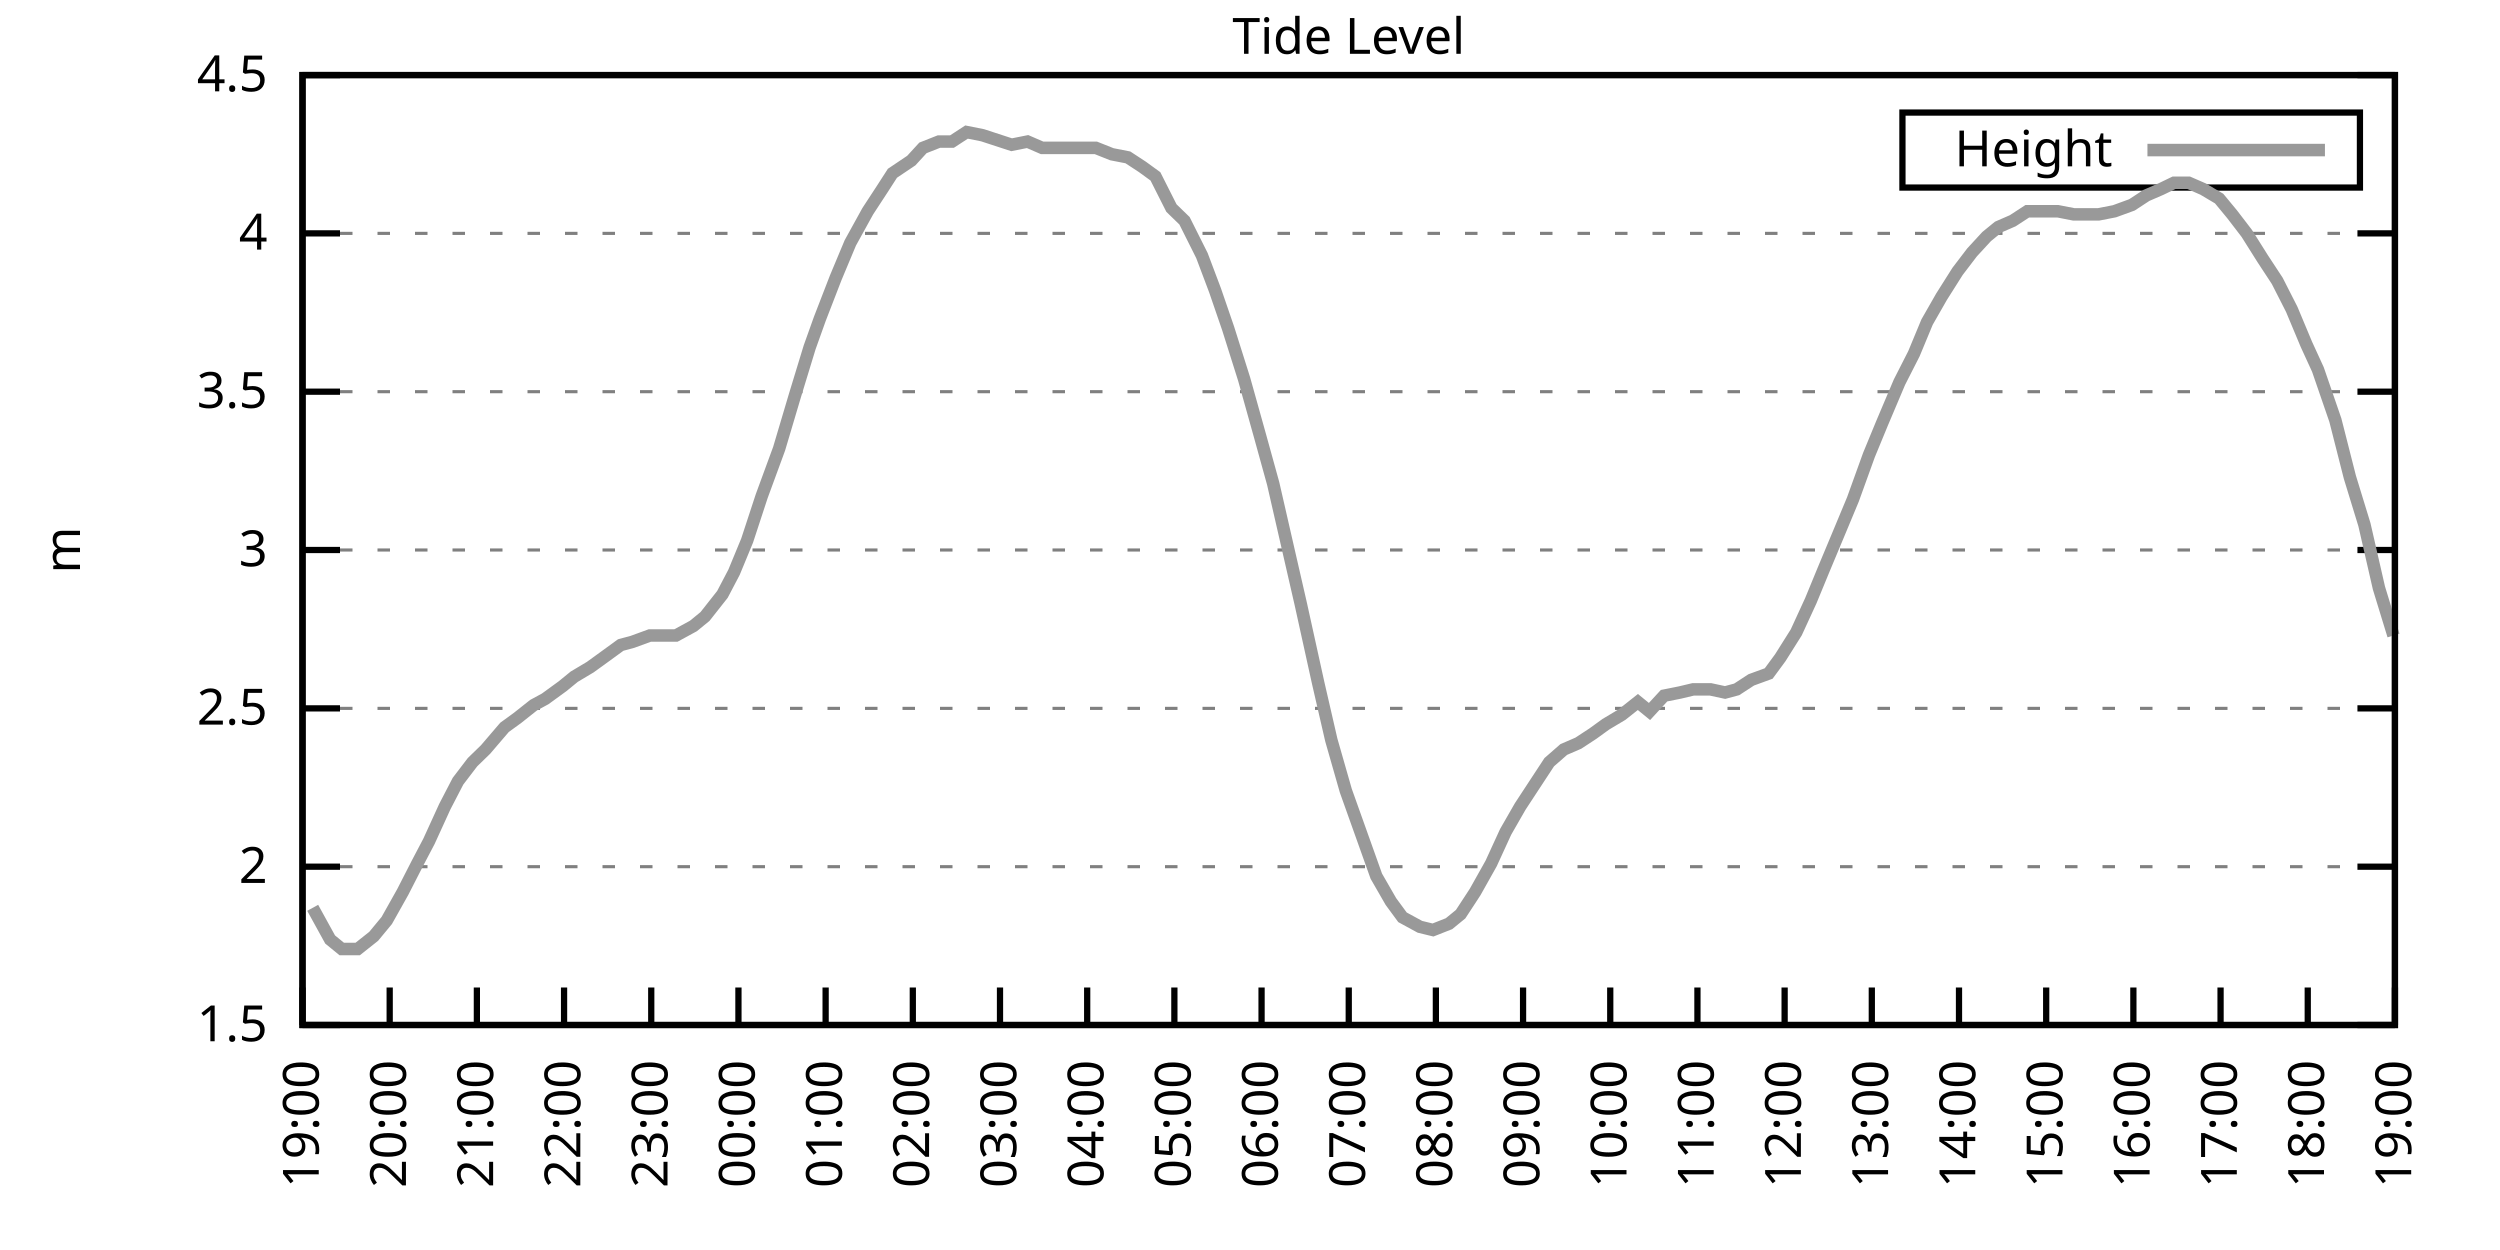
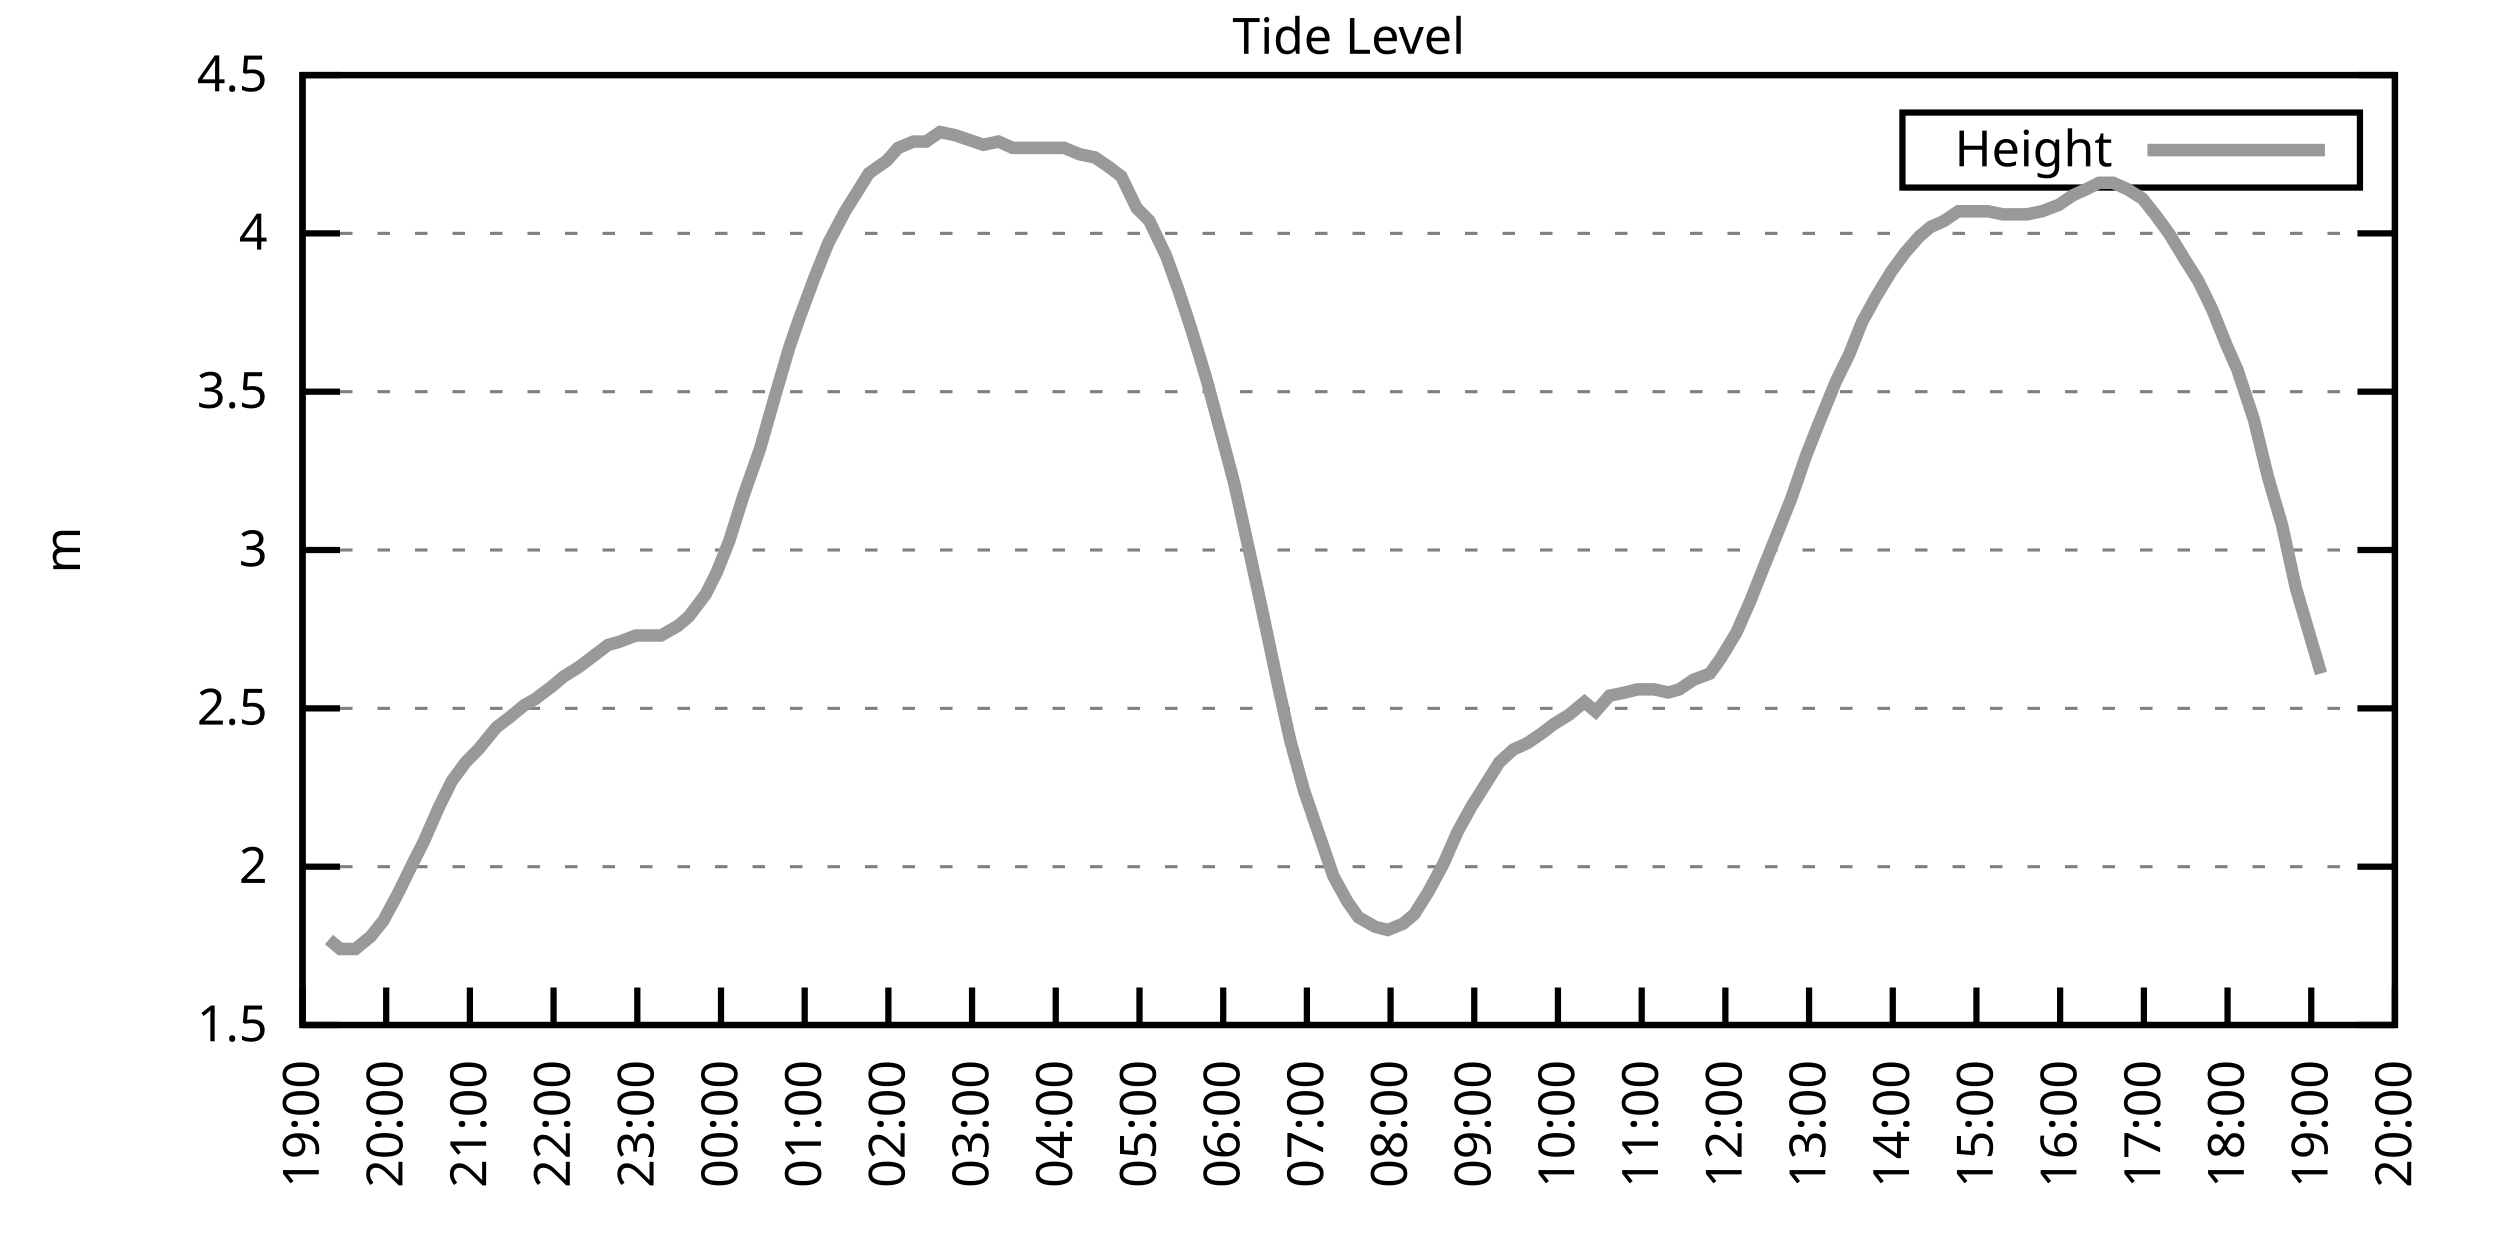
<svg xmlns="http://www.w3.org/2000/svg" xmlns:xlink="http://www.w3.org/1999/xlink" width="400" height="200" viewBox="0 0 400 200">
  <g id="gnuplot_canvas">
    <rect x="0" y="0" width="400" height="200" fill="none" />
    <defs>
      <circle id="gpDot" r="0.5" stroke-width="0.5" stroke="currentColor" />
      <path id="gpPt0" stroke-width="0.333" stroke="currentColor" d="M-1,0 h2 M0,-1 v2" />
      <path id="gpPt1" stroke-width="0.333" stroke="currentColor" d="M-1,-1 L1,1 M1,-1 L-1,1" />
      <path id="gpPt2" stroke-width="0.333" stroke="currentColor" d="M-1,0 L1,0 M0,-1 L0,1 M-1,-1 L1,1 M-1,1 L1,-1" />
      <rect id="gpPt3" stroke-width="0.333" stroke="currentColor" x="-1" y="-1" width="2" height="2" />
      <rect id="gpPt4" stroke-width="0.333" stroke="currentColor" fill="currentColor" x="-1" y="-1" width="2" height="2" />
      <circle id="gpPt5" stroke-width="0.333" stroke="currentColor" cx="0" cy="0" r="1" />
      <use xlink:href="#gpPt5" id="gpPt6" fill="currentColor" stroke="none" />
      <path id="gpPt7" stroke-width="0.333" stroke="currentColor" d="M0,-1.33 L-1.33,0.67 L1.33,0.67 z" />
      <use xlink:href="#gpPt7" id="gpPt8" fill="currentColor" stroke="none" />
      <use xlink:href="#gpPt7" id="gpPt9" stroke="currentColor" transform="rotate(180)" />
      <use xlink:href="#gpPt9" id="gpPt10" fill="currentColor" stroke="none" />
      <use xlink:href="#gpPt3" id="gpPt11" stroke="currentColor" transform="rotate(45)" />
      <use xlink:href="#gpPt11" id="gpPt12" fill="currentColor" stroke="none" />
      <path id="gpPt13" stroke-width="0.333" stroke="currentColor" d="M0,1.330 L1.265,0.411 L0.782,-1.067 L-0.782,-1.076 L-1.265,0.411 z" />
      <use xlink:href="#gpPt13" id="gpPt14" fill="currentColor" stroke="none" />
      <filter id="textbox" filterUnits="objectBoundingBox" x="0" y="0" height="1" width="1">
        <feFlood flood-color="white" flood-opacity="1" result="bgnd" />
        <feComposite in="SourceGraphic" in2="bgnd" operator="atop" />
      </filter>
      <filter id="greybox" filterUnits="objectBoundingBox" x="0" y="0" height="1" width="1">
        <feFlood flood-color="lightgrey" flood-opacity="1" result="grey" />
        <feComposite in="SourceGraphic" in2="grey" operator="atop" />
      </filter>
    </defs>
    <g fill="none" color="white" stroke="currentColor" stroke-width="1.00" stroke-linecap="butt" stroke-linejoin="miter">
</g>
    <g fill="none" color="black" stroke="currentColor" stroke-width="1.00" stroke-linecap="butt" stroke-linejoin="miter">
      <g stroke="none" shape-rendering="crispEdges">
        <polygon fill="rgb(255, 255, 255)" points="48.40,164.00 383.18,164.00 383.18,12.02 48.40,12.02 " />
      </g>
    </g>
    <g fill="none" color="black" stroke="currentColor" stroke-width="1.00" stroke-linecap="butt" stroke-linejoin="miter">
</g>
    <g fill="none" color="black" stroke="black" stroke-width="0.50" stroke-linecap="butt" stroke-linejoin="miter">
</g>
    <g fill="none" color="gray" stroke="currentColor" stroke-width="0.50" stroke-linecap="butt" stroke-linejoin="miter">
      <path stroke="gray" stroke-dasharray="2,4" class="gridline" d="M48.40,164.00 L383.19,164.00  " />
    </g>
    <g fill="none" color="gray" stroke="gray" stroke-width="1.00" stroke-linecap="butt" stroke-linejoin="miter">
</g>
    <g fill="none" color="black" stroke="currentColor" stroke-width="1.00" stroke-linecap="butt" stroke-linejoin="miter">
      <path stroke="black" d="M48.40,164.00 L54.40,164.00 M383.19,164.00 L377.19,164.00  " />
      <g transform="translate(42.80,166.60)" stroke="none" fill="black" font-family="Sans" font-size="8.00" text-anchor="end">
        <text>
          <tspan font-family="Sans"> 1.5</tspan>
        </text>
      </g>
    </g>
    <g fill="none" color="black" stroke="currentColor" stroke-width="1.00" stroke-linecap="butt" stroke-linejoin="miter">
</g>
    <g fill="none" color="black" stroke="black" stroke-width="0.50" stroke-linecap="butt" stroke-linejoin="miter">
</g>
    <g fill="none" color="gray" stroke="currentColor" stroke-width="0.50" stroke-linecap="butt" stroke-linejoin="miter">
      <path stroke="gray" stroke-dasharray="2,4" class="gridline" d="M48.40,138.67 L383.19,138.67  " />
    </g>
    <g fill="none" color="gray" stroke="gray" stroke-width="1.00" stroke-linecap="butt" stroke-linejoin="miter">
</g>
    <g fill="none" color="black" stroke="currentColor" stroke-width="1.00" stroke-linecap="butt" stroke-linejoin="miter">
      <path stroke="black" d="M48.40,138.67 L54.40,138.67 M383.19,138.67 L377.19,138.67  " />
      <g transform="translate(42.80,141.27)" stroke="none" fill="black" font-family="Sans" font-size="8.00" text-anchor="end">
        <text>
          <tspan font-family="Sans"> 2</tspan>
        </text>
      </g>
    </g>
    <g fill="none" color="black" stroke="currentColor" stroke-width="1.00" stroke-linecap="butt" stroke-linejoin="miter">
</g>
    <g fill="none" color="black" stroke="black" stroke-width="0.50" stroke-linecap="butt" stroke-linejoin="miter">
</g>
    <g fill="none" color="gray" stroke="currentColor" stroke-width="0.50" stroke-linecap="butt" stroke-linejoin="miter">
      <path stroke="gray" stroke-dasharray="2,4" class="gridline" d="M48.40,113.34 L383.19,113.34  " />
    </g>
    <g fill="none" color="gray" stroke="gray" stroke-width="1.00" stroke-linecap="butt" stroke-linejoin="miter">
</g>
    <g fill="none" color="black" stroke="currentColor" stroke-width="1.00" stroke-linecap="butt" stroke-linejoin="miter">
      <path stroke="black" d="M48.40,113.34 L54.40,113.34 M383.19,113.34 L377.19,113.34  " />
      <g transform="translate(42.80,115.94)" stroke="none" fill="black" font-family="Sans" font-size="8.00" text-anchor="end">
        <text>
          <tspan font-family="Sans"> 2.5</tspan>
        </text>
      </g>
    </g>
    <g fill="none" color="black" stroke="currentColor" stroke-width="1.00" stroke-linecap="butt" stroke-linejoin="miter">
</g>
    <g fill="none" color="black" stroke="black" stroke-width="0.50" stroke-linecap="butt" stroke-linejoin="miter">
</g>
    <g fill="none" color="gray" stroke="currentColor" stroke-width="0.50" stroke-linecap="butt" stroke-linejoin="miter">
      <path stroke="gray" stroke-dasharray="2,4" class="gridline" d="M48.40,88.00 L383.19,88.00  " />
    </g>
    <g fill="none" color="gray" stroke="gray" stroke-width="1.00" stroke-linecap="butt" stroke-linejoin="miter">
</g>
    <g fill="none" color="black" stroke="currentColor" stroke-width="1.00" stroke-linecap="butt" stroke-linejoin="miter">
      <path stroke="black" d="M48.40,88.00 L54.40,88.00 M383.19,88.00 L377.19,88.00  " />
      <g transform="translate(42.80,90.60)" stroke="none" fill="black" font-family="Sans" font-size="8.00" text-anchor="end">
        <text>
          <tspan font-family="Sans"> 3</tspan>
        </text>
      </g>
    </g>
    <g fill="none" color="black" stroke="currentColor" stroke-width="1.00" stroke-linecap="butt" stroke-linejoin="miter">
</g>
    <g fill="none" color="black" stroke="black" stroke-width="0.50" stroke-linecap="butt" stroke-linejoin="miter">
</g>
    <g fill="none" color="gray" stroke="currentColor" stroke-width="0.50" stroke-linecap="butt" stroke-linejoin="miter">
      <path stroke="gray" stroke-dasharray="2,4" class="gridline" d="M48.40,62.67 L383.19,62.67  " />
    </g>
    <g fill="none" color="gray" stroke="gray" stroke-width="1.00" stroke-linecap="butt" stroke-linejoin="miter">
</g>
    <g fill="none" color="black" stroke="currentColor" stroke-width="1.00" stroke-linecap="butt" stroke-linejoin="miter">
      <path stroke="black" d="M48.40,62.67 L54.40,62.67 M383.19,62.67 L377.19,62.67  " />
      <g transform="translate(42.80,65.27)" stroke="none" fill="black" font-family="Sans" font-size="8.00" text-anchor="end">
        <text>
          <tspan font-family="Sans"> 3.5</tspan>
        </text>
      </g>
    </g>
    <g fill="none" color="black" stroke="currentColor" stroke-width="1.00" stroke-linecap="butt" stroke-linejoin="miter">
</g>
    <g fill="none" color="black" stroke="black" stroke-width="0.50" stroke-linecap="butt" stroke-linejoin="miter">
</g>
    <g fill="none" color="gray" stroke="currentColor" stroke-width="0.50" stroke-linecap="butt" stroke-linejoin="miter">
      <path stroke="gray" stroke-dasharray="2,4" class="gridline" d="M48.40,37.34 L383.19,37.34  " />
    </g>
    <g fill="none" color="gray" stroke="gray" stroke-width="1.00" stroke-linecap="butt" stroke-linejoin="miter">
</g>
    <g fill="none" color="black" stroke="currentColor" stroke-width="1.00" stroke-linecap="butt" stroke-linejoin="miter">
      <path stroke="black" d="M48.40,37.34 L54.40,37.34 M383.19,37.34 L377.19,37.34  " />
      <g transform="translate(42.80,39.94)" stroke="none" fill="black" font-family="Sans" font-size="8.00" text-anchor="end">
        <text>
          <tspan font-family="Sans"> 4</tspan>
        </text>
      </g>
    </g>
    <g fill="none" color="black" stroke="currentColor" stroke-width="1.00" stroke-linecap="butt" stroke-linejoin="miter">
</g>
    <g fill="none" color="black" stroke="black" stroke-width="0.50" stroke-linecap="butt" stroke-linejoin="miter">
</g>
    <g fill="none" color="gray" stroke="currentColor" stroke-width="0.50" stroke-linecap="butt" stroke-linejoin="miter">
      <path stroke="gray" stroke-dasharray="2,4" class="gridline" d="M48.40,12.01 L383.19,12.01  " />
    </g>
    <g fill="none" color="gray" stroke="gray" stroke-width="1.00" stroke-linecap="butt" stroke-linejoin="miter">
</g>
    <g fill="none" color="black" stroke="currentColor" stroke-width="1.00" stroke-linecap="butt" stroke-linejoin="miter">
      <path stroke="black" d="M48.40,12.01 L54.40,12.01 M383.19,12.01 L377.19,12.01  " />
      <g transform="translate(42.80,14.61)" stroke="none" fill="black" font-family="Sans" font-size="8.00" text-anchor="end">
        <text>
          <tspan font-family="Sans"> 4.5</tspan>
        </text>
      </g>
    </g>
    <g fill="none" color="black" stroke="currentColor" stroke-width="1.00" stroke-linecap="butt" stroke-linejoin="miter">
      <path stroke="black" d="M48.40,164.00 L48.40,158.00  " />
      <g transform="translate(51.00,169.60) rotate(270.00)" stroke="none" fill="black" font-family="Sans" font-size="8.00" text-anchor="end">
        <text>
          <tspan font-family="Sans">19:00</tspan>
        </text>
      </g>
    </g>
    <g fill="none" color="black" stroke="currentColor" stroke-width="1.00" stroke-linecap="butt" stroke-linejoin="miter">
-       <path stroke="black" d="M62.35,164.00 L62.35,158.00  " />
-       <g transform="translate(64.95,169.60) rotate(270.00)" stroke="none" fill="black" font-family="Sans" font-size="8.00" text-anchor="end">
+       <path stroke="black" d="M61.79,164.00 L61.79,158.00  " />
+       <g transform="translate(64.39,169.60) rotate(270.00)" stroke="none" fill="black" font-family="Sans" font-size="8.00" text-anchor="end">
        <text>
          <tspan font-family="Sans">20:00</tspan>
        </text>
      </g>
    </g>
    <g fill="none" color="black" stroke="currentColor" stroke-width="1.00" stroke-linecap="butt" stroke-linejoin="miter">
-       <path stroke="black" d="M76.30,164.00 L76.30,158.00  " />
-       <g transform="translate(78.90,169.60) rotate(270.00)" stroke="none" fill="black" font-family="Sans" font-size="8.00" text-anchor="end">
+       <path stroke="black" d="M75.18,164.00 L75.18,158.00  " />
+       <g transform="translate(77.78,169.60) rotate(270.00)" stroke="none" fill="black" font-family="Sans" font-size="8.00" text-anchor="end">
        <text>
          <tspan font-family="Sans">21:00</tspan>
        </text>
      </g>
    </g>
    <g fill="none" color="black" stroke="currentColor" stroke-width="1.00" stroke-linecap="butt" stroke-linejoin="miter">
-       <path stroke="black" d="M90.25,164.00 L90.25,158.00  " />
-       <g transform="translate(92.85,169.60) rotate(270.00)" stroke="none" fill="black" font-family="Sans" font-size="8.00" text-anchor="end">
+       <path stroke="black" d="M88.57,164.00 L88.57,158.00  " />
+       <g transform="translate(91.17,169.60) rotate(270.00)" stroke="none" fill="black" font-family="Sans" font-size="8.00" text-anchor="end">
        <text>
          <tspan font-family="Sans">22:00</tspan>
        </text>
      </g>
    </g>
    <g fill="none" color="black" stroke="currentColor" stroke-width="1.00" stroke-linecap="butt" stroke-linejoin="miter">
-       <path stroke="black" d="M104.20,164.00 L104.20,158.00  " />
-       <g transform="translate(106.80,169.60) rotate(270.00)" stroke="none" fill="black" font-family="Sans" font-size="8.00" text-anchor="end">
+       <path stroke="black" d="M101.97,164.00 L101.97,158.00  " />
+       <g transform="translate(104.57,169.60) rotate(270.00)" stroke="none" fill="black" font-family="Sans" font-size="8.00" text-anchor="end">
        <text>
          <tspan font-family="Sans">23:00</tspan>
        </text>
      </g>
    </g>
    <g fill="none" color="black" stroke="currentColor" stroke-width="1.00" stroke-linecap="butt" stroke-linejoin="miter">
-       <path stroke="black" d="M118.15,164.00 L118.15,158.00  " />
-       <g transform="translate(120.75,169.60) rotate(270.00)" stroke="none" fill="black" font-family="Sans" font-size="8.00" text-anchor="end">
+       <path stroke="black" d="M115.36,164.00 L115.36,158.00  " />
+       <g transform="translate(117.96,169.60) rotate(270.00)" stroke="none" fill="black" font-family="Sans" font-size="8.00" text-anchor="end">
        <text>
          <tspan font-family="Sans">00:00</tspan>
        </text>
      </g>
    </g>
    <g fill="none" color="black" stroke="currentColor" stroke-width="1.00" stroke-linecap="butt" stroke-linejoin="miter">
-       <path stroke="black" d="M132.10,164.00 L132.10,158.00  " />
-       <g transform="translate(134.70,169.60) rotate(270.00)" stroke="none" fill="black" font-family="Sans" font-size="8.00" text-anchor="end">
+       <path stroke="black" d="M128.75,164.00 L128.75,158.00  " />
+       <g transform="translate(131.35,169.60) rotate(270.00)" stroke="none" fill="black" font-family="Sans" font-size="8.00" text-anchor="end">
        <text>
          <tspan font-family="Sans">01:00</tspan>
        </text>
      </g>
    </g>
    <g fill="none" color="black" stroke="currentColor" stroke-width="1.00" stroke-linecap="butt" stroke-linejoin="miter">
-       <path stroke="black" d="M146.05,164.00 L146.05,158.00  " />
-       <g transform="translate(148.65,169.60) rotate(270.00)" stroke="none" fill="black" font-family="Sans" font-size="8.00" text-anchor="end">
+       <path stroke="black" d="M142.14,164.00 L142.14,158.00  " />
+       <g transform="translate(144.74,169.60) rotate(270.00)" stroke="none" fill="black" font-family="Sans" font-size="8.00" text-anchor="end">
        <text>
          <tspan font-family="Sans">02:00</tspan>
        </text>
      </g>
    </g>
    <g fill="none" color="black" stroke="currentColor" stroke-width="1.00" stroke-linecap="butt" stroke-linejoin="miter">
-       <path stroke="black" d="M160.00,164.00 L160.00,158.00  " />
-       <g transform="translate(162.60,169.60) rotate(270.00)" stroke="none" fill="black" font-family="Sans" font-size="8.00" text-anchor="end">
+       <path stroke="black" d="M155.53,164.00 L155.53,158.00  " />
+       <g transform="translate(158.13,169.60) rotate(270.00)" stroke="none" fill="black" font-family="Sans" font-size="8.00" text-anchor="end">
        <text>
          <tspan font-family="Sans">03:00</tspan>
        </text>
      </g>
    </g>
    <g fill="none" color="black" stroke="currentColor" stroke-width="1.00" stroke-linecap="butt" stroke-linejoin="miter">
-       <path stroke="black" d="M173.95,164.00 L173.95,158.00  " />
-       <g transform="translate(176.55,169.60) rotate(270.00)" stroke="none" fill="black" font-family="Sans" font-size="8.00" text-anchor="end">
+       <path stroke="black" d="M168.92,164.00 L168.92,158.00  " />
+       <g transform="translate(171.52,169.60) rotate(270.00)" stroke="none" fill="black" font-family="Sans" font-size="8.00" text-anchor="end">
        <text>
          <tspan font-family="Sans">04:00</tspan>
        </text>
      </g>
    </g>
    <g fill="none" color="black" stroke="currentColor" stroke-width="1.00" stroke-linecap="butt" stroke-linejoin="miter">
-       <path stroke="black" d="M187.90,164.00 L187.90,158.00  " />
-       <g transform="translate(190.50,169.60) rotate(270.00)" stroke="none" fill="black" font-family="Sans" font-size="8.00" text-anchor="end">
+       <path stroke="black" d="M182.32,164.00 L182.32,158.00  " />
+       <g transform="translate(184.92,169.60) rotate(270.00)" stroke="none" fill="black" font-family="Sans" font-size="8.00" text-anchor="end">
        <text>
          <tspan font-family="Sans">05:00</tspan>
        </text>
      </g>
    </g>
    <g fill="none" color="black" stroke="currentColor" stroke-width="1.00" stroke-linecap="butt" stroke-linejoin="miter">
-       <path stroke="black" d="M201.85,164.00 L201.85,158.00  " />
-       <g transform="translate(204.45,169.60) rotate(270.00)" stroke="none" fill="black" font-family="Sans" font-size="8.00" text-anchor="end">
+       <path stroke="black" d="M195.71,164.00 L195.71,158.00  " />
+       <g transform="translate(198.31,169.60) rotate(270.00)" stroke="none" fill="black" font-family="Sans" font-size="8.00" text-anchor="end">
        <text>
          <tspan font-family="Sans">06:00</tspan>
        </text>
      </g>
    </g>
    <g fill="none" color="black" stroke="currentColor" stroke-width="1.00" stroke-linecap="butt" stroke-linejoin="miter">
-       <path stroke="black" d="M215.80,164.00 L215.80,158.00  " />
-       <g transform="translate(218.40,169.60) rotate(270.00)" stroke="none" fill="black" font-family="Sans" font-size="8.00" text-anchor="end">
+       <path stroke="black" d="M209.10,164.00 L209.10,158.00  " />
+       <g transform="translate(211.70,169.60) rotate(270.00)" stroke="none" fill="black" font-family="Sans" font-size="8.00" text-anchor="end">
        <text>
          <tspan font-family="Sans">07:00</tspan>
        </text>
      </g>
    </g>
    <g fill="none" color="black" stroke="currentColor" stroke-width="1.00" stroke-linecap="butt" stroke-linejoin="miter">
-       <path stroke="black" d="M229.74,164.00 L229.74,158.00  " />
-       <g transform="translate(232.34,169.60) rotate(270.00)" stroke="none" fill="black" font-family="Sans" font-size="8.00" text-anchor="end">
+       <path stroke="black" d="M222.49,164.00 L222.49,158.00  " />
+       <g transform="translate(225.09,169.60) rotate(270.00)" stroke="none" fill="black" font-family="Sans" font-size="8.00" text-anchor="end">
        <text>
          <tspan font-family="Sans">08:00</tspan>
        </text>
      </g>
    </g>
    <g fill="none" color="black" stroke="currentColor" stroke-width="1.00" stroke-linecap="butt" stroke-linejoin="miter">
-       <path stroke="black" d="M243.69,164.00 L243.69,158.00  " />
-       <g transform="translate(246.29,169.60) rotate(270.00)" stroke="none" fill="black" font-family="Sans" font-size="8.00" text-anchor="end">
+       <path stroke="black" d="M235.88,164.00 L235.88,158.00  " />
+       <g transform="translate(238.48,169.60) rotate(270.00)" stroke="none" fill="black" font-family="Sans" font-size="8.00" text-anchor="end">
        <text>
          <tspan font-family="Sans">09:00</tspan>
        </text>
      </g>
    </g>
    <g fill="none" color="black" stroke="currentColor" stroke-width="1.00" stroke-linecap="butt" stroke-linejoin="miter">
-       <path stroke="black" d="M257.64,164.00 L257.64,158.00  " />
-       <g transform="translate(260.24,169.60) rotate(270.00)" stroke="none" fill="black" font-family="Sans" font-size="8.00" text-anchor="end">
+       <path stroke="black" d="M249.27,164.00 L249.27,158.00  " />
+       <g transform="translate(251.87,169.60) rotate(270.00)" stroke="none" fill="black" font-family="Sans" font-size="8.00" text-anchor="end">
        <text>
          <tspan font-family="Sans">10:00</tspan>
        </text>
      </g>
    </g>
    <g fill="none" color="black" stroke="currentColor" stroke-width="1.00" stroke-linecap="butt" stroke-linejoin="miter">
-       <path stroke="black" d="M271.59,164.00 L271.59,158.00  " />
-       <g transform="translate(274.19,169.60) rotate(270.00)" stroke="none" fill="black" font-family="Sans" font-size="8.00" text-anchor="end">
+       <path stroke="black" d="M262.67,164.00 L262.67,158.00  " />
+       <g transform="translate(265.27,169.60) rotate(270.00)" stroke="none" fill="black" font-family="Sans" font-size="8.00" text-anchor="end">
        <text>
          <tspan font-family="Sans">11:00</tspan>
        </text>
      </g>
    </g>
    <g fill="none" color="black" stroke="currentColor" stroke-width="1.00" stroke-linecap="butt" stroke-linejoin="miter">
-       <path stroke="black" d="M285.54,164.00 L285.54,158.00  " />
-       <g transform="translate(288.14,169.60) rotate(270.00)" stroke="none" fill="black" font-family="Sans" font-size="8.00" text-anchor="end">
+       <path stroke="black" d="M276.06,164.00 L276.06,158.00  " />
+       <g transform="translate(278.66,169.60) rotate(270.00)" stroke="none" fill="black" font-family="Sans" font-size="8.00" text-anchor="end">
        <text>
          <tspan font-family="Sans">12:00</tspan>
        </text>
      </g>
    </g>
    <g fill="none" color="black" stroke="currentColor" stroke-width="1.00" stroke-linecap="butt" stroke-linejoin="miter">
-       <path stroke="black" d="M299.49,164.00 L299.49,158.00  " />
-       <g transform="translate(302.09,169.60) rotate(270.00)" stroke="none" fill="black" font-family="Sans" font-size="8.00" text-anchor="end">
+       <path stroke="black" d="M289.45,164.00 L289.45,158.00  " />
+       <g transform="translate(292.05,169.60) rotate(270.00)" stroke="none" fill="black" font-family="Sans" font-size="8.00" text-anchor="end">
        <text>
          <tspan font-family="Sans">13:00</tspan>
        </text>
      </g>
    </g>
    <g fill="none" color="black" stroke="currentColor" stroke-width="1.00" stroke-linecap="butt" stroke-linejoin="miter">
-       <path stroke="black" d="M313.44,164.00 L313.44,158.00  " />
-       <g transform="translate(316.04,169.60) rotate(270.00)" stroke="none" fill="black" font-family="Sans" font-size="8.00" text-anchor="end">
+       <path stroke="black" d="M302.84,164.00 L302.84,158.00  " />
+       <g transform="translate(305.44,169.60) rotate(270.00)" stroke="none" fill="black" font-family="Sans" font-size="8.00" text-anchor="end">
        <text>
          <tspan font-family="Sans">14:00</tspan>
        </text>
      </g>
    </g>
    <g fill="none" color="black" stroke="currentColor" stroke-width="1.00" stroke-linecap="butt" stroke-linejoin="miter">
-       <path stroke="black" d="M327.39,164.00 L327.39,158.00  " />
-       <g transform="translate(329.99,169.60) rotate(270.00)" stroke="none" fill="black" font-family="Sans" font-size="8.00" text-anchor="end">
+       <path stroke="black" d="M316.23,164.00 L316.23,158.00  " />
+       <g transform="translate(318.83,169.60) rotate(270.00)" stroke="none" fill="black" font-family="Sans" font-size="8.00" text-anchor="end">
        <text>
          <tspan font-family="Sans">15:00</tspan>
        </text>
      </g>
    </g>
    <g fill="none" color="black" stroke="currentColor" stroke-width="1.00" stroke-linecap="butt" stroke-linejoin="miter">
-       <path stroke="black" d="M341.34,164.00 L341.34,158.00  " />
-       <g transform="translate(343.94,169.60) rotate(270.00)" stroke="none" fill="black" font-family="Sans" font-size="8.00" text-anchor="end">
+       <path stroke="black" d="M329.62,164.00 L329.62,158.00  " />
+       <g transform="translate(332.22,169.60) rotate(270.00)" stroke="none" fill="black" font-family="Sans" font-size="8.00" text-anchor="end">
        <text>
          <tspan font-family="Sans">16:00</tspan>
        </text>
      </g>
    </g>
    <g fill="none" color="black" stroke="currentColor" stroke-width="1.00" stroke-linecap="butt" stroke-linejoin="miter">
-       <path stroke="black" d="M355.29,164.00 L355.29,158.00  " />
-       <g transform="translate(357.89,169.60) rotate(270.00)" stroke="none" fill="black" font-family="Sans" font-size="8.00" text-anchor="end">
+       <path stroke="black" d="M343.02,164.00 L343.02,158.00  " />
+       <g transform="translate(345.62,169.60) rotate(270.00)" stroke="none" fill="black" font-family="Sans" font-size="8.00" text-anchor="end">
        <text>
          <tspan font-family="Sans">17:00</tspan>
        </text>
      </g>
    </g>
    <g fill="none" color="black" stroke="currentColor" stroke-width="1.00" stroke-linecap="butt" stroke-linejoin="miter">
-       <path stroke="black" d="M369.24,164.00 L369.24,158.00  " />
-       <g transform="translate(371.84,169.60) rotate(270.00)" stroke="none" fill="black" font-family="Sans" font-size="8.00" text-anchor="end">
+       <path stroke="black" d="M356.41,164.00 L356.41,158.00  " />
+       <g transform="translate(359.01,169.60) rotate(270.00)" stroke="none" fill="black" font-family="Sans" font-size="8.00" text-anchor="end">
        <text>
          <tspan font-family="Sans">18:00</tspan>
+         </text>
+       </g>
+     </g>
+     <g fill="none" color="black" stroke="currentColor" stroke-width="1.00" stroke-linecap="butt" stroke-linejoin="miter">
+       <path stroke="black" d="M369.80,164.00 L369.80,158.00  " />
+       <g transform="translate(372.40,169.60) rotate(270.00)" stroke="none" fill="black" font-family="Sans" font-size="8.00" text-anchor="end">
+         <text>
+           <tspan font-family="Sans">19:00</tspan>
        </text>
      </g>
    </g>
    <g fill="none" color="black" stroke="currentColor" stroke-width="1.00" stroke-linecap="butt" stroke-linejoin="miter">
      <path stroke="black" d="M383.19,164.00 L383.19,158.00  " />
      <g transform="translate(385.79,169.60) rotate(270.00)" stroke="none" fill="black" font-family="Sans" font-size="8.00" text-anchor="end">
        <text>
-           <tspan font-family="Sans">19:00</tspan>
+           <tspan font-family="Sans">20:00</tspan>
        </text>
      </g>
    </g>
    <g fill="none" color="black" stroke="currentColor" stroke-width="1.00" stroke-linecap="butt" stroke-linejoin="miter">
</g>
    <g fill="none" color="black" stroke="currentColor" stroke-width="1.00" stroke-linecap="butt" stroke-linejoin="miter">
      <path stroke="black" d="M48.40,12.01 L48.40,164.00 L383.19,164.00 L383.19,12.01 L48.40,12.01 Z  " />
    </g>
    <g fill="none" color="black" stroke="currentColor" stroke-width="1.00" stroke-linecap="butt" stroke-linejoin="miter">
</g>
    <g fill="none" color="black" stroke="currentColor" stroke-width="1.00" stroke-linecap="butt" stroke-linejoin="miter">
      <path stroke="black" d="M304.39,30.01 L304.39,18.01 L377.59,18.01 L377.59,30.01 L304.39,30.01 Z  " />
    </g>
    <g id="Tide_level_plot_1">
      <g fill="none" color="white" stroke="black" stroke-width="2.00" stroke-linecap="butt" stroke-linejoin="miter">
</g>
      <g fill="none" color="black" stroke="currentColor" stroke-width="2.00" stroke-linecap="butt" stroke-linejoin="miter">
        <g transform="translate(337.99,26.61)" stroke="none" fill="black" font-family="Sans" font-size="8.00" text-anchor="end">
          <text>
            <tspan font-family="Sans">Height</tspan>
          </text>
        </g>
      </g>
      <g fill="none" color="black" stroke="currentColor" stroke-width="2.00" stroke-linecap="butt" stroke-linejoin="miter">
-         <path stroke="rgb(153, 153, 153)" d="M343.59,24.01 L371.99,24.01 M50.03,145.25 L52.82,150.32 L54.68,151.84 L57.23,151.84 L59.79,149.81 L61.88,147.28   L64.44,142.72 L66.77,138.16 L68.63,134.62 L71.18,129.04 L73.28,124.99 L75.60,121.95 L77.69,119.92 L80.72,116.38   L82.81,114.86 L85.37,112.83 L87.23,111.82 L90.02,109.79 L91.88,108.27 L94.43,106.75 L96.53,105.23 L99.32,103.20   L101.18,102.70 L103.97,101.68 L105.83,101.68 L108.15,101.68 L110.94,100.16 L112.80,98.64 L115.59,95.10 L117.45,91.55   L119.54,86.49 L121.87,79.39 L124.66,71.79 L127.22,63.18 L129.54,55.58 L131.17,51.02 L133.72,44.43 L136.05,38.86   L138.84,33.80 L141.16,30.25 L142.79,27.72 L145.81,25.69 L147.67,23.66 L150.23,22.65 L152.32,22.65 L154.65,21.13   L157.21,21.64 L161.86,23.16 L164.41,22.65 L166.74,23.66 L168.83,23.66 L171.39,23.66 L173.71,23.66 L175.34,23.66   L177.90,24.68 L180.46,25.18 L182.78,26.70 L184.87,28.22 L187.43,33.29 L189.52,35.32 L192.31,40.89 L194.41,46.46   L196.50,52.54 L199.06,60.65 L201.61,69.77 L203.71,77.37 L206.26,88.51 L208.12,96.62 L210.91,109.28 L213.01,118.40   L215.33,126.51 L220.21,140.19 L222.54,144.24 L224.40,146.77 L227.19,148.29 L229.28,148.80 L231.84,147.79 L233.70,146.27   L236.02,142.72 L238.58,138.16 L240.90,133.10 L243.23,129.04 L245.55,125.50 L247.88,121.95 L250.20,119.92 L252.53,118.91   L254.85,117.39 L256.95,115.87 L259.50,114.35 L262.06,112.32 L263.92,113.84 L266.25,111.31 L268.80,110.80 L270.90,110.30   L273.69,110.30 L276.01,110.80 L277.87,110.30 L280.20,108.78 L282.99,107.76 L284.85,105.23 L287.40,101.18 L289.73,96.11   L291.82,91.04 L294.15,85.47 L296.47,79.90 L299.03,72.81 L301.12,67.74 L303.91,61.15 L306.23,56.59 L308.33,51.53   L310.65,47.47 L313.21,43.42 L315.53,40.38 L317.86,37.85 L319.72,36.33 L322.04,35.32 L324.37,33.80 L327.16,33.80   L329.25,33.80 L331.81,34.30 L333.90,34.30 L335.76,34.30 L338.32,33.80 L341.11,32.78 L343.43,31.26 L345.76,30.25   L347.85,29.24 L350.18,29.24 L352.50,30.25 L355.06,31.77 L357.15,34.30 L359.48,37.34 L362.03,41.39 L364.36,44.94   L366.68,49.50 L369.01,55.07 L370.87,59.13 L373.66,67.23 L375.98,76.35 L378.31,83.95 L380.63,94.08 L382.96,101.68    " />
+         <path stroke="rgb(153, 153, 153)" d="M343.59,24.01 L371.99,24.01 M52.64,150.32 L54.43,151.84 L56.88,151.84 L59.34,149.81 L61.35,147.28 L63.80,142.72   L66.03,138.16 L67.82,134.62 L70.27,129.04 L72.28,124.99 L74.51,121.95 L76.52,119.92 L79.42,116.38 L81.43,114.86   L83.89,112.83 L85.67,111.82 L88.35,109.79 L90.14,108.27 L92.59,106.75 L94.60,105.23 L97.28,103.20 L99.06,102.70   L101.74,101.68 L103.53,101.68 L105.76,101.68 L108.44,100.16 L110.22,98.64 L112.90,95.10 L114.69,91.55 L116.70,86.49   L118.93,79.39 L121.61,71.79 L124.06,63.18 L126.29,55.58 L127.86,51.02 L130.31,44.43 L132.54,38.86 L135.22,33.80   L137.45,30.25 L139.02,27.72 L141.92,25.69 L143.70,23.66 L146.16,22.65 L148.17,22.65 L150.40,21.13 L152.85,21.64   L157.32,23.16 L159.77,22.65 L162.01,23.66 L164.01,23.66 L166.47,23.66 L168.70,23.66 L170.26,23.66 L172.72,24.68   L175.17,25.18 L177.41,26.70 L179.41,28.22 L181.87,33.29 L183.88,35.32 L186.56,40.89 L188.57,46.46 L190.57,52.54   L193.03,60.65 L195.48,69.77 L197.49,77.37 L199.95,88.51 L201.73,96.62 L204.41,109.28 L206.42,118.40 L208.65,126.51   L213.34,140.19 L215.57,144.24 L217.36,146.77 L220.04,148.29 L222.04,148.80 L224.50,147.79 L226.29,146.27 L228.52,142.72   L230.97,138.16 L233.20,133.10 L235.44,129.04 L237.67,125.50 L239.90,121.95 L242.13,119.92 L244.36,118.91 L246.60,117.39   L248.60,115.87 L251.06,114.35 L253.51,112.32 L255.30,113.84 L257.53,111.31 L259.99,110.80 L262.00,110.30 L264.67,110.30   L266.91,110.80 L268.69,110.30 L270.92,108.78 L273.60,107.76 L275.39,105.23 L277.84,101.18 L280.07,96.11 L282.08,91.04   L284.32,85.47 L286.55,79.90 L289.00,72.81 L291.01,67.74 L293.69,61.15 L295.92,56.59 L297.93,51.53 L300.16,47.47   L302.62,43.42 L304.85,40.38 L307.08,37.85 L308.87,36.33 L311.10,35.32 L313.33,33.80 L316.01,33.80 L318.02,33.80   L320.47,34.30 L322.48,34.30 L324.27,34.30 L326.72,33.80 L329.40,32.78 L331.63,31.26 L333.86,30.25 L335.87,29.24   L338.10,29.24 L340.34,30.25 L342.79,31.77 L344.80,34.30 L347.03,37.34 L349.49,41.39 L351.72,44.94 L353.95,49.50   L356.18,55.07 L357.97,59.13 L360.65,67.23 L362.88,76.35 L365.11,83.95 L367.34,94.08 L369.58,101.68 L371.36,107.76    " />
      </g>
    </g>
    <g fill="none" color="black" stroke="currentColor" stroke-width="2.00" stroke-linecap="butt" stroke-linejoin="miter">
</g>
    <g fill="none" color="black" stroke="black" stroke-width="1.00" stroke-linecap="butt" stroke-linejoin="miter">
</g>
    <g fill="none" color="black" stroke="currentColor" stroke-width="1.00" stroke-linecap="butt" stroke-linejoin="miter">
      <path stroke="black" d="M48.40,12.01 L48.40,164.00 L383.19,164.00 L383.19,12.01 L48.40,12.01 Z  " />
      <g transform="translate(12.80,88.01) rotate(270.00)" stroke="none" fill="black" font-family="Sans" font-size="8.00" text-anchor="middle">
        <text>
          <tspan font-family="Sans">m</tspan>
        </text>
      </g>
    </g>
    <g fill="none" color="black" stroke="currentColor" stroke-width="1.00" stroke-linecap="butt" stroke-linejoin="miter">
</g>
    <g fill="none" color="black" stroke="currentColor" stroke-width="1.00" stroke-linecap="butt" stroke-linejoin="miter">
      <g transform="translate(215.79,8.61)" stroke="none" fill="black" font-family="Sans" font-size="8.00" text-anchor="middle">
        <text>
          <tspan font-family="Sans">Tide Level</tspan>
        </text>
      </g>
    </g>
    <g fill="none" color="black" stroke="currentColor" stroke-width="1.00" stroke-linecap="butt" stroke-linejoin="miter">
</g>
  </g>
</svg>
